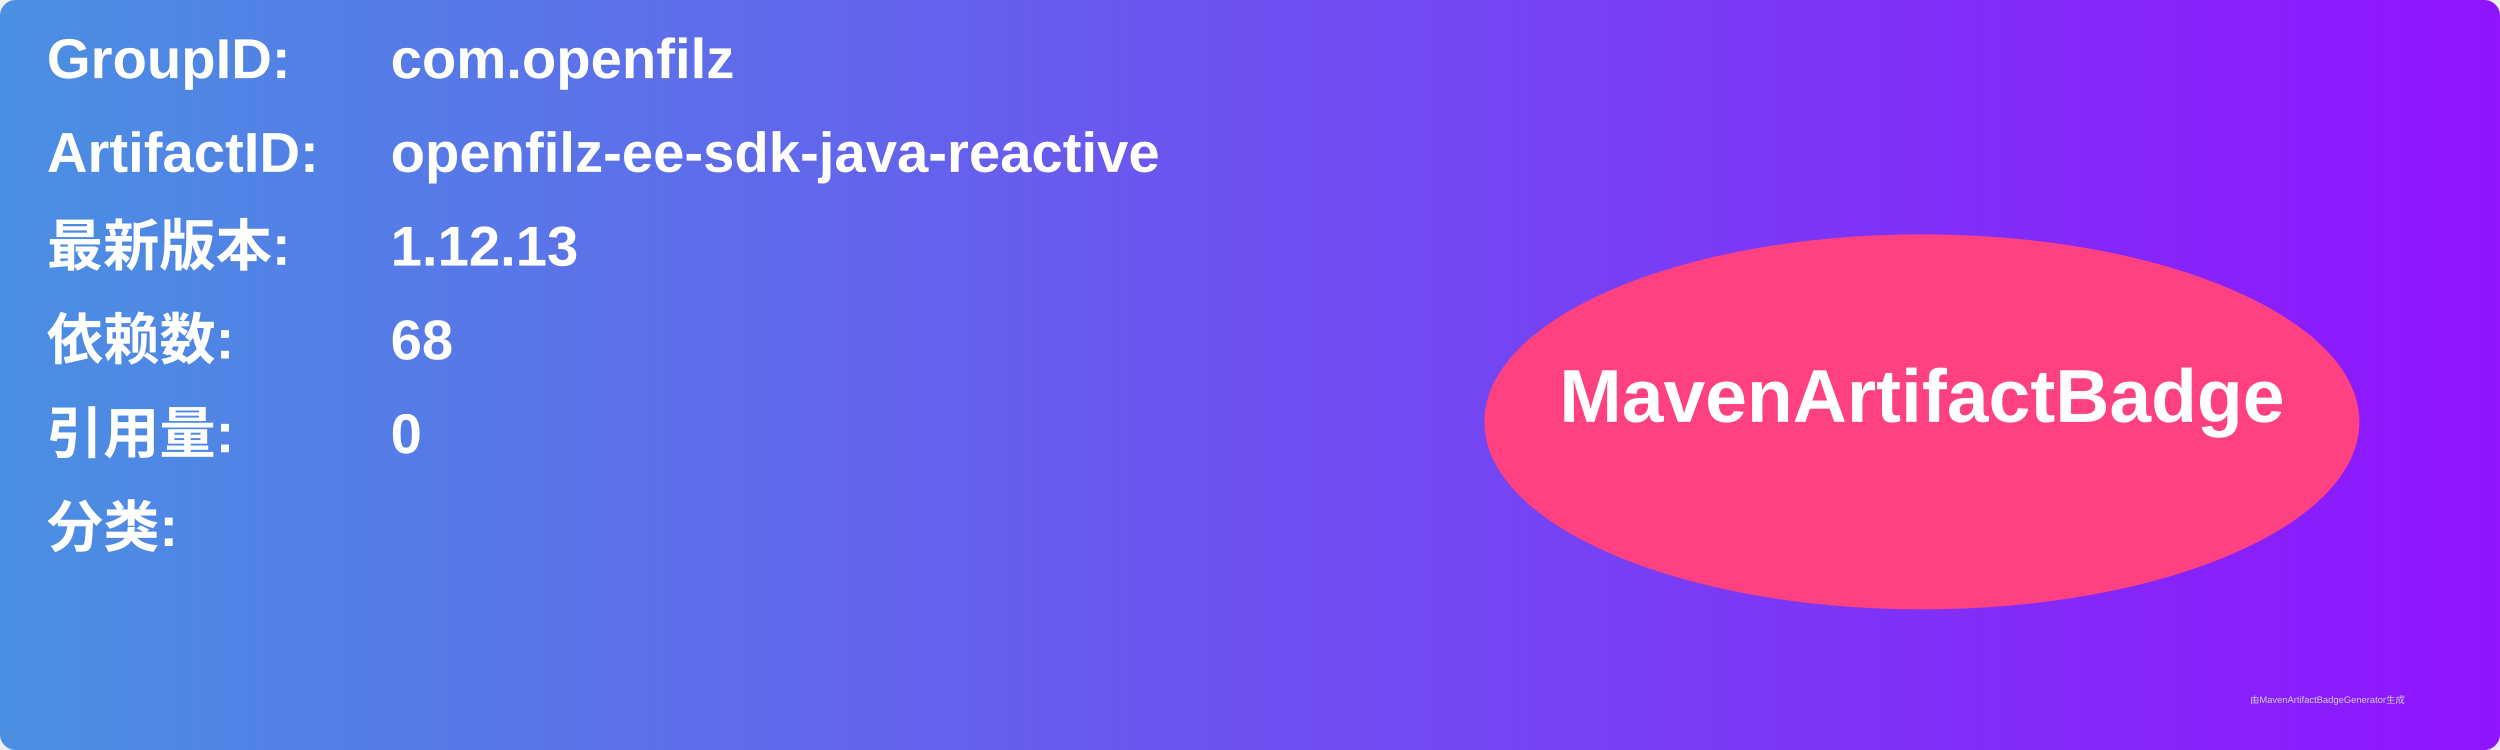
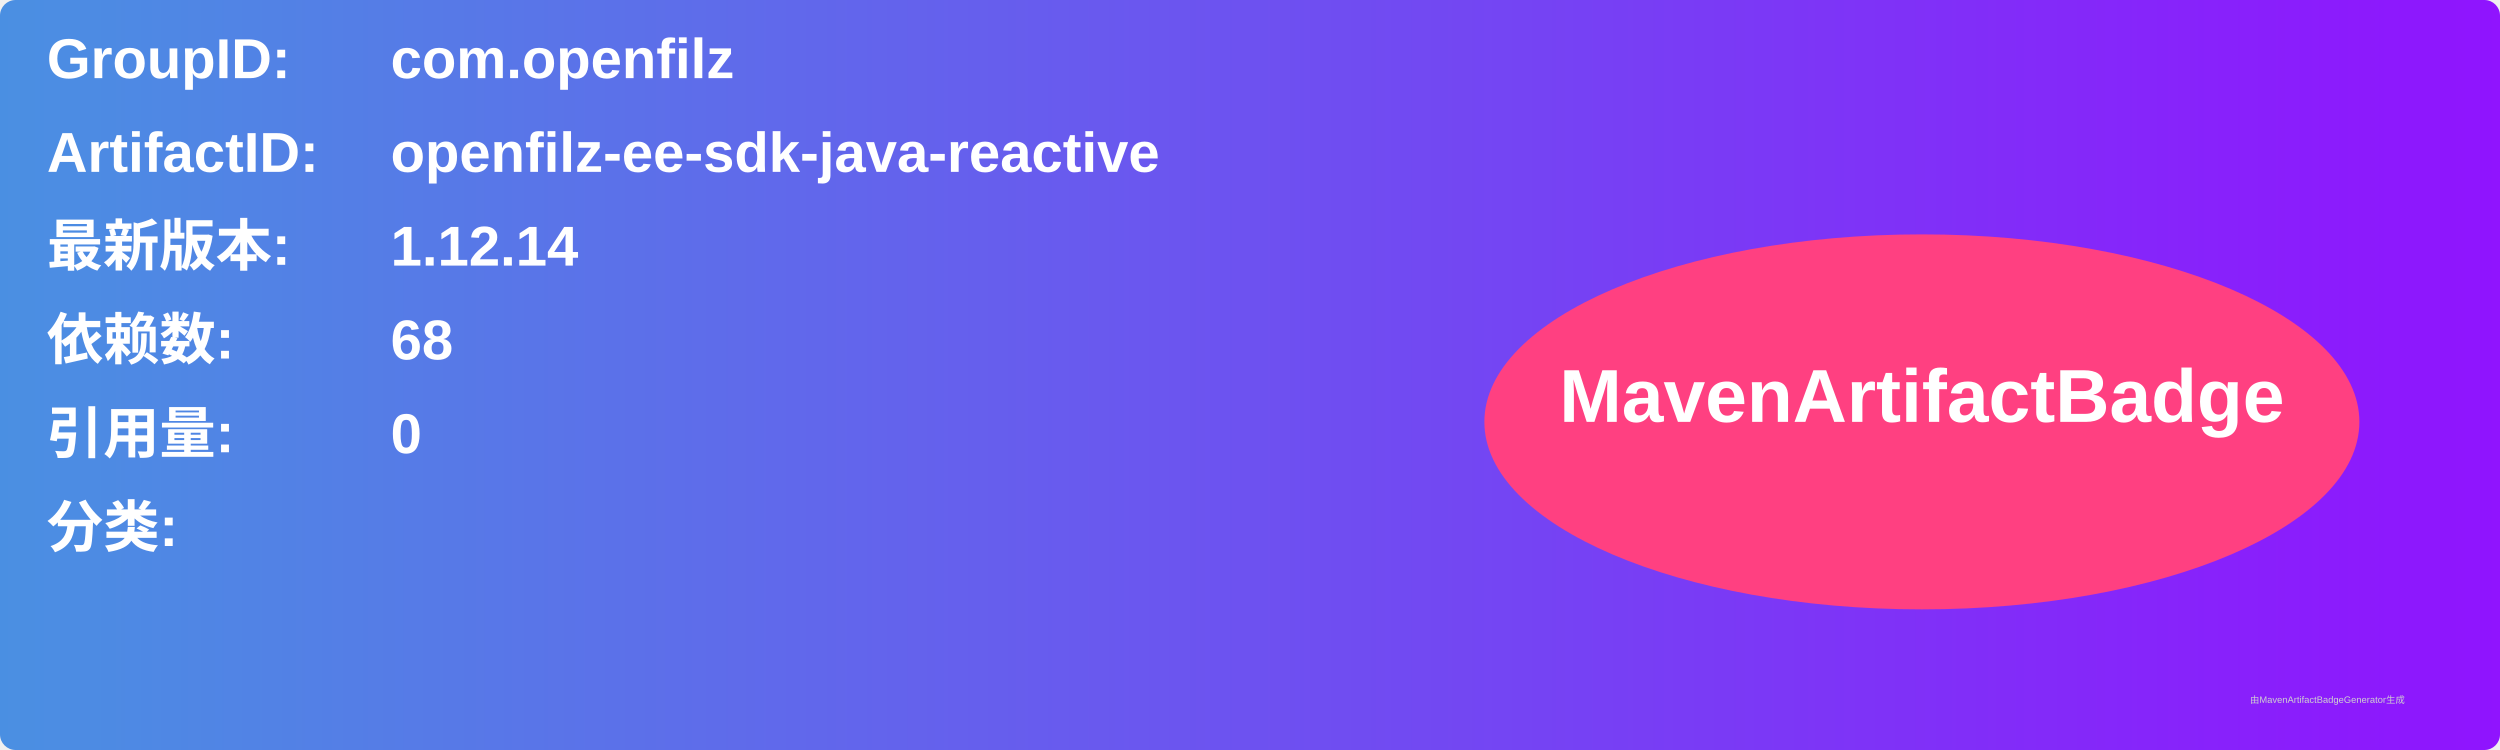
<svg xmlns="http://www.w3.org/2000/svg" width="800" height="240" viewBox="0 0 800 240">
  <linearGradient id="grad" x1="0%" y1="0%" x2="100%" y2="0%">
    <stop offset="0%" stop-color="#4a90e2" />
    <stop offset="100%" stop-color="#9013fe" />
  </linearGradient>
  <rect width="100%" height="100%" rx="5" ry="5" fill="url(#grad)" />
  <g transform="translate(15, 15)">
    <text x="0" y="10" font-family="Arial" font-size="18" fill="white" font-weight="bold" width="260">GroupID:</text>
    <text x="110" y="10" font-family="Arial" font-size="18" fill="white" font-weight="bold" width="460">com.openfilz</text>
    <text x="0" y="40" font-family="Arial" font-size="18" fill="white" font-weight="bold" width="260">ArtifactID:</text>
    <text x="110" y="40" font-family="Arial" font-size="18" fill="white" font-weight="bold" width="460">openfilz-ee-sdk-java-reactive</text>
    <text x="0" y="70" font-family="Arial" font-size="18" fill="white" font-weight="bold">最新版本:</text>
    <text x="110" y="70" font-family="Arial" font-size="18" fill="white" font-weight="bold">
-       <tspan font-weight="bold">1.12.13</tspan>
+       <tspan font-weight="bold">1.12.14</tspan>
    </text>
    <text x="0" y="100" font-family="Arial" font-size="18" fill="white" font-weight="bold">依赖数: </text>
    <text x="110" y="100" font-family="Arial" font-size="18" fill="white">
      <tspan font-weight="bold">68</tspan>
    </text>
    <text x="0" y="130" font-family="Arial" font-size="18" fill="white" font-weight="bold">引用量: </text>
    <text x="110" y="130" font-family="Arial" font-size="18" fill="white">
      <tspan font-weight="bold">0</tspan>
    </text>
    <text x="0" y="160" font-family="Arial" font-size="18" fill="white" font-weight="bold">分类:</text>
    <text x="10" y="190" font-family="Arial" font-size="10" fill="white">
      <tspan font-weight="bold" />
    </text>
    <ellipse cx="600" cy="120" rx="140" ry="60" fill="#ff4081" />
    <text x="600" y="120" text-anchor="middle" font-family="Arial" font-size="24" fill="white" font-weight="bold">MavenArtifactBadge</text>
  </g>
  <text x="720" y="225" font-family="Arial" font-size="3" fill="#d0d0d0">由MavenArtifactBadgeGenerator生成</text>
</svg>
